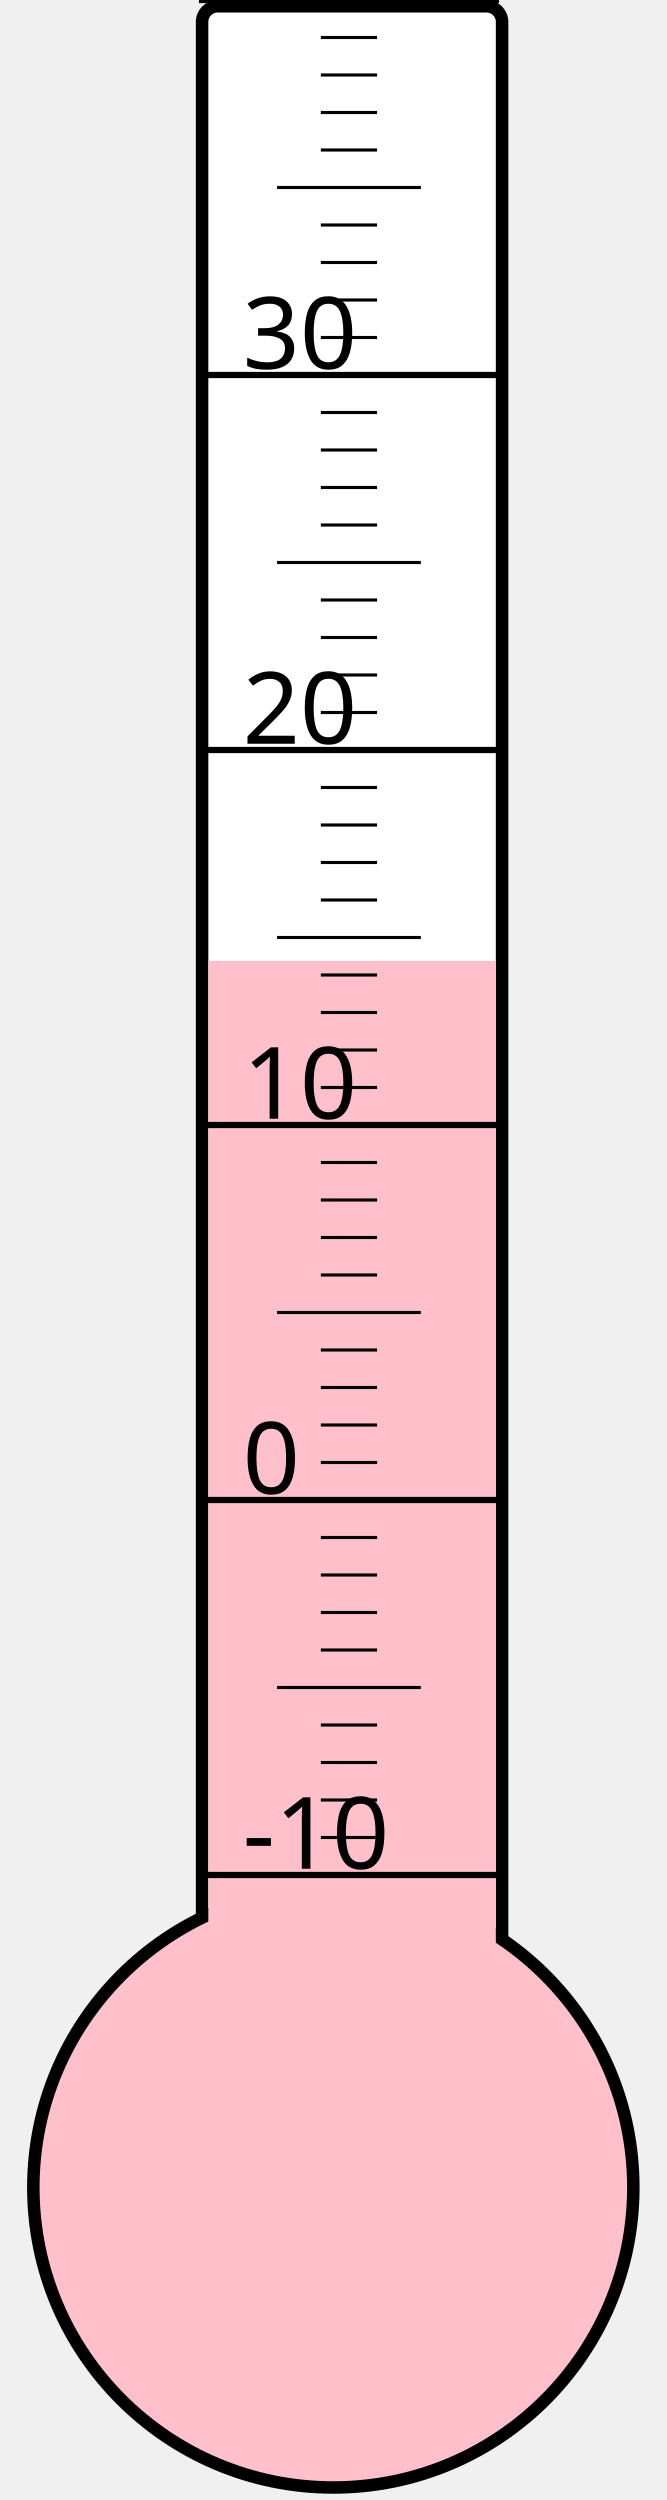
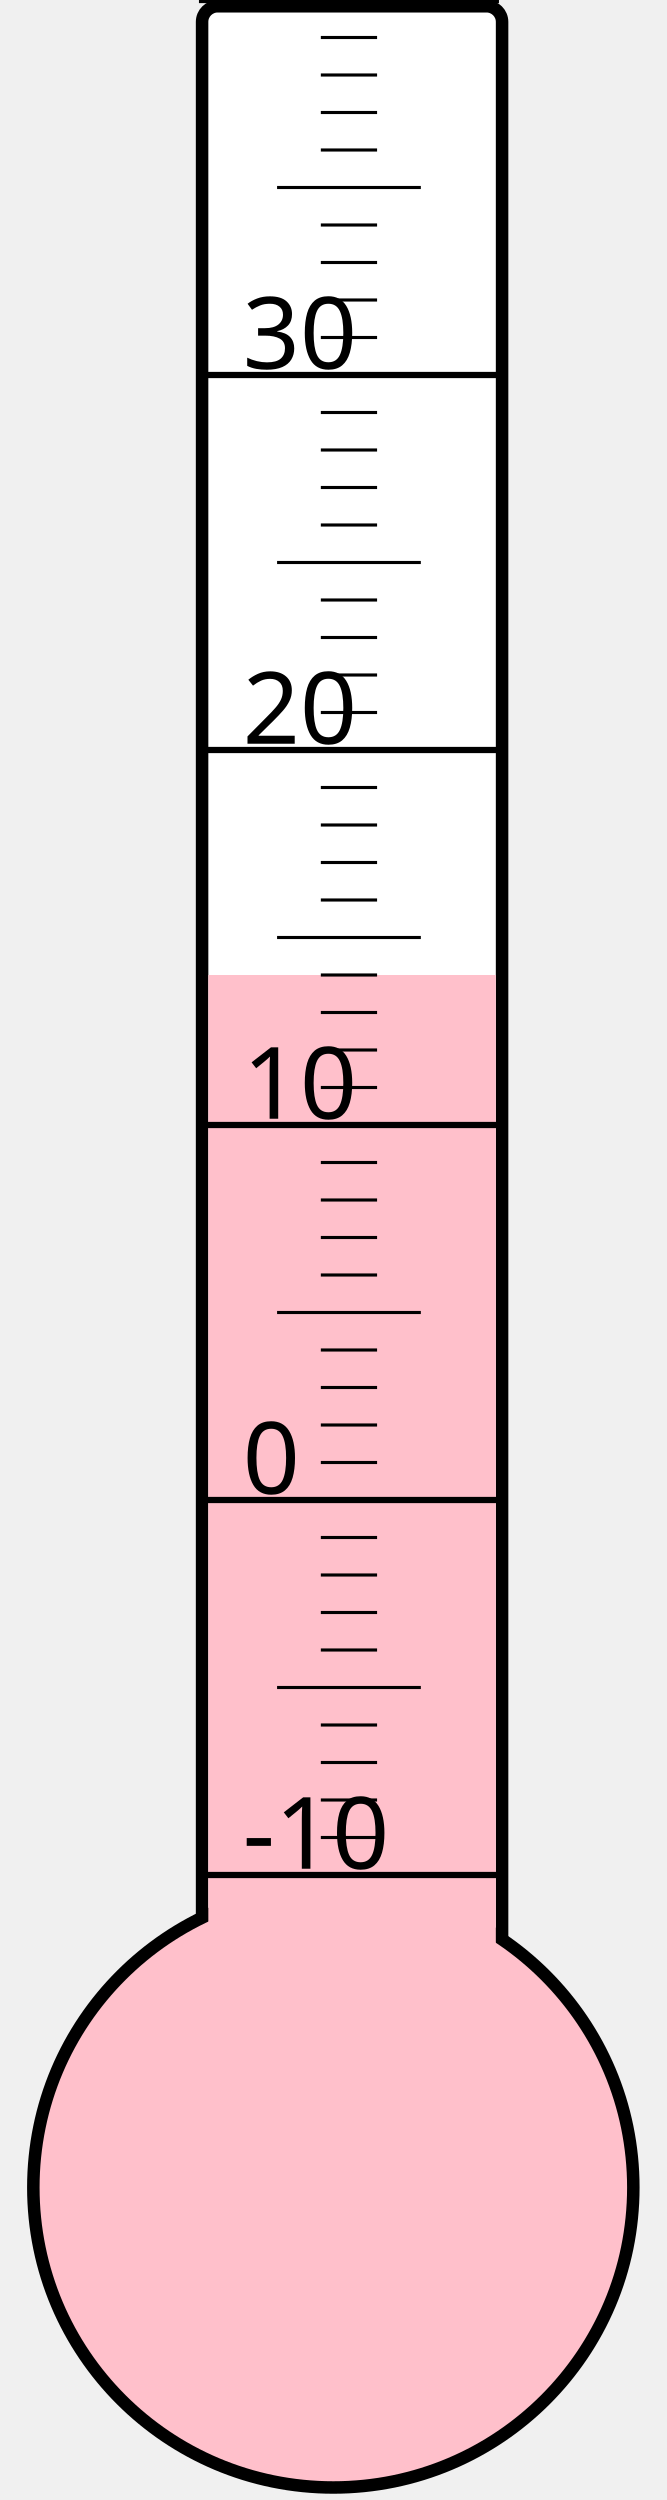
<svg xmlns="http://www.w3.org/2000/svg" width="40px" height="150px" viewBox="0 0 200 800">
  <rect width="200" height="800" x="0" y="0" style="fill: #ffffeb; fill-opacity: 0;" />
  <rect width="96" height="680" x="58" y="2" rx="5" ry="5" style="fill: white; fill-opacity: 1; stroke: black; stroke-width: 4;" />
  <circle cx="100" cy="700" r="96" style="fill: pink; stroke: black; stroke-width: 4;" />
-   <rect width="92" height="392.5" x="60" y="307.5" style="fill: pink; fill-opacity: 1; stroke-width: 0;" />
+   <rect width="92" height="388.0" x="60" y="312.0" style="fill: pink; fill-opacity: 1; stroke-width: 0;" />
  <text x="71" y="598" style="font-family: sans-serif; font-size: 24pt;">-10</text>
  <text x="71" y="478" style="font-family: sans-serif; font-size: 24pt;">0</text>
  <text x="71" y="358" style="font-family: sans-serif; font-size: 24pt;">10</text>
  <text x="71" y="238" style="font-family: sans-serif; font-size: 24pt;">20</text>
  <text x="71" y="118" style="font-family: sans-serif; font-size: 24pt;">30</text>
  <g style="stroke: black;">
    <line x1="57" y1="600" x2="153" y2="600" style="stroke-width: 2;" />
    <line x1="96" y1="588" x2="114" y2="588" style="stroke-width: 1;" />
    <line x1="96" y1="576" x2="114" y2="576" style="stroke-width: 1;" />
    <line x1="96" y1="564" x2="114" y2="564" style="stroke-width: 1;" />
    <line x1="96" y1="552" x2="114" y2="552" style="stroke-width: 1;" />
    <line x1="82" y1="540" x2="128" y2="540" style="stroke-width: 1;" />
    <line x1="96" y1="528" x2="114" y2="528" style="stroke-width: 1;" />
    <line x1="96" y1="516" x2="114" y2="516" style="stroke-width: 1;" />
    <line x1="96" y1="504" x2="114" y2="504" style="stroke-width: 1;" />
    <line x1="96" y1="492" x2="114" y2="492" style="stroke-width: 1;" />
    <line x1="57" y1="480" x2="153" y2="480" style="stroke-width: 2;" />
    <line x1="96" y1="468" x2="114" y2="468" style="stroke-width: 1;" />
    <line x1="96" y1="456" x2="114" y2="456" style="stroke-width: 1;" />
    <line x1="96" y1="444" x2="114" y2="444" style="stroke-width: 1;" />
    <line x1="96" y1="432" x2="114" y2="432" style="stroke-width: 1;" />
    <line x1="82" y1="420" x2="128" y2="420" style="stroke-width: 1;" />
    <line x1="96" y1="408" x2="114" y2="408" style="stroke-width: 1;" />
    <line x1="96" y1="396" x2="114" y2="396" style="stroke-width: 1;" />
    <line x1="96" y1="384" x2="114" y2="384" style="stroke-width: 1;" />
    <line x1="96" y1="372" x2="114" y2="372" style="stroke-width: 1;" />
    <line x1="57" y1="360" x2="153" y2="360" style="stroke-width: 2;" />
    <line x1="96" y1="348" x2="114" y2="348" style="stroke-width: 1;" />
    <line x1="96" y1="336" x2="114" y2="336" style="stroke-width: 1;" />
    <line x1="96" y1="324" x2="114" y2="324" style="stroke-width: 1;" />
    <line x1="96" y1="312" x2="114" y2="312" style="stroke-width: 1;" />
    <line x1="82" y1="300" x2="128" y2="300" style="stroke-width: 1;" />
    <line x1="96" y1="288" x2="114" y2="288" style="stroke-width: 1;" />
    <line x1="96" y1="276" x2="114" y2="276" style="stroke-width: 1;" />
    <line x1="96" y1="264" x2="114" y2="264" style="stroke-width: 1;" />
    <line x1="96" y1="252" x2="114" y2="252" style="stroke-width: 1;" />
    <line x1="57" y1="240" x2="153" y2="240" style="stroke-width: 2;" />
    <line x1="96" y1="228" x2="114" y2="228" style="stroke-width: 1;" />
    <line x1="96" y1="216" x2="114" y2="216" style="stroke-width: 1;" />
    <line x1="96" y1="204" x2="114" y2="204" style="stroke-width: 1;" />
    <line x1="96" y1="192" x2="114" y2="192" style="stroke-width: 1;" />
    <line x1="82" y1="180" x2="128" y2="180" style="stroke-width: 1;" />
    <line x1="96" y1="168" x2="114" y2="168" style="stroke-width: 1;" />
    <line x1="96" y1="156" x2="114" y2="156" style="stroke-width: 1;" />
    <line x1="96" y1="144" x2="114" y2="144" style="stroke-width: 1;" />
    <line x1="96" y1="132" x2="114" y2="132" style="stroke-width: 1;" />
    <line x1="57" y1="120" x2="153" y2="120" style="stroke-width: 2;" />
    <line x1="96" y1="108" x2="114" y2="108" style="stroke-width: 1;" />
    <line x1="96" y1="96" x2="114" y2="96" style="stroke-width: 1;" />
    <line x1="96" y1="84" x2="114" y2="84" style="stroke-width: 1;" />
    <line x1="96" y1="72" x2="114" y2="72" style="stroke-width: 1;" />
    <line x1="82" y1="60" x2="128" y2="60" style="stroke-width: 1;" />
    <line x1="96" y1="48" x2="114" y2="48" style="stroke-width: 1;" />
    <line x1="96" y1="36" x2="114" y2="36" style="stroke-width: 1;" />
    <line x1="96" y1="24" x2="114" y2="24" style="stroke-width: 1;" />
    <line x1="96" y1="12" x2="114" y2="12" style="stroke-width: 1;" />
    <line x1="57" y1="0" x2="153" y2="0" style="stroke-width: 2;" />
  </g>
</svg>
